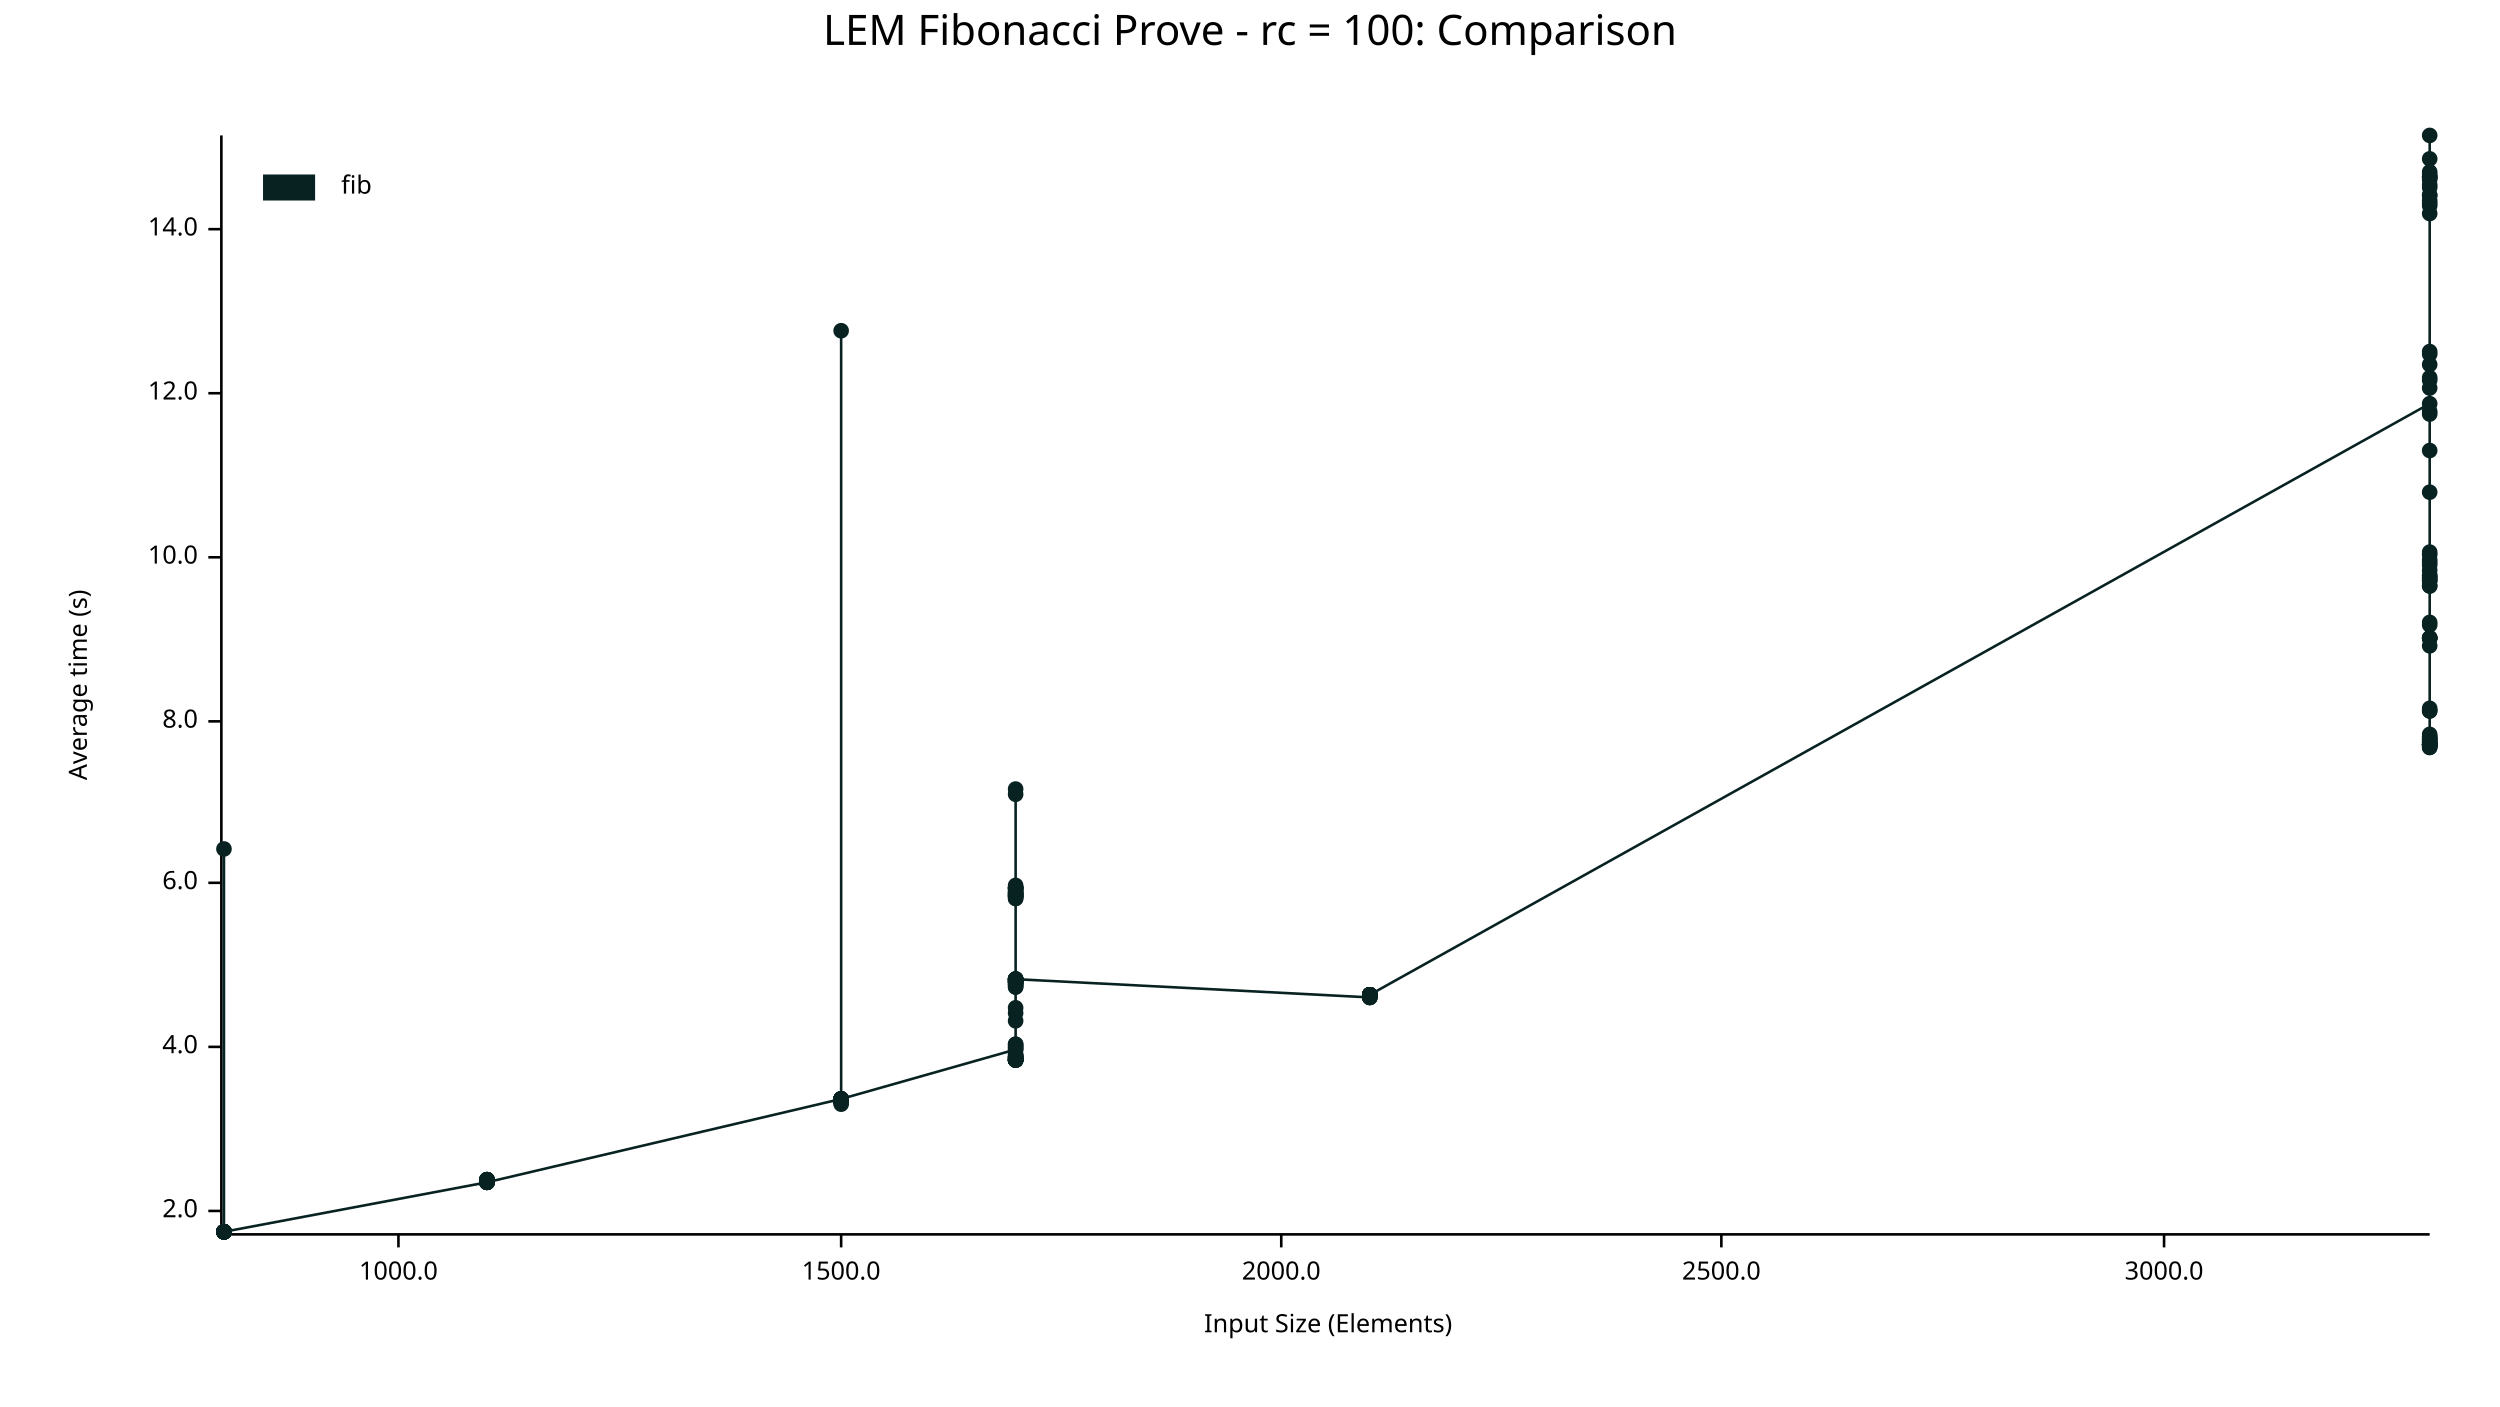
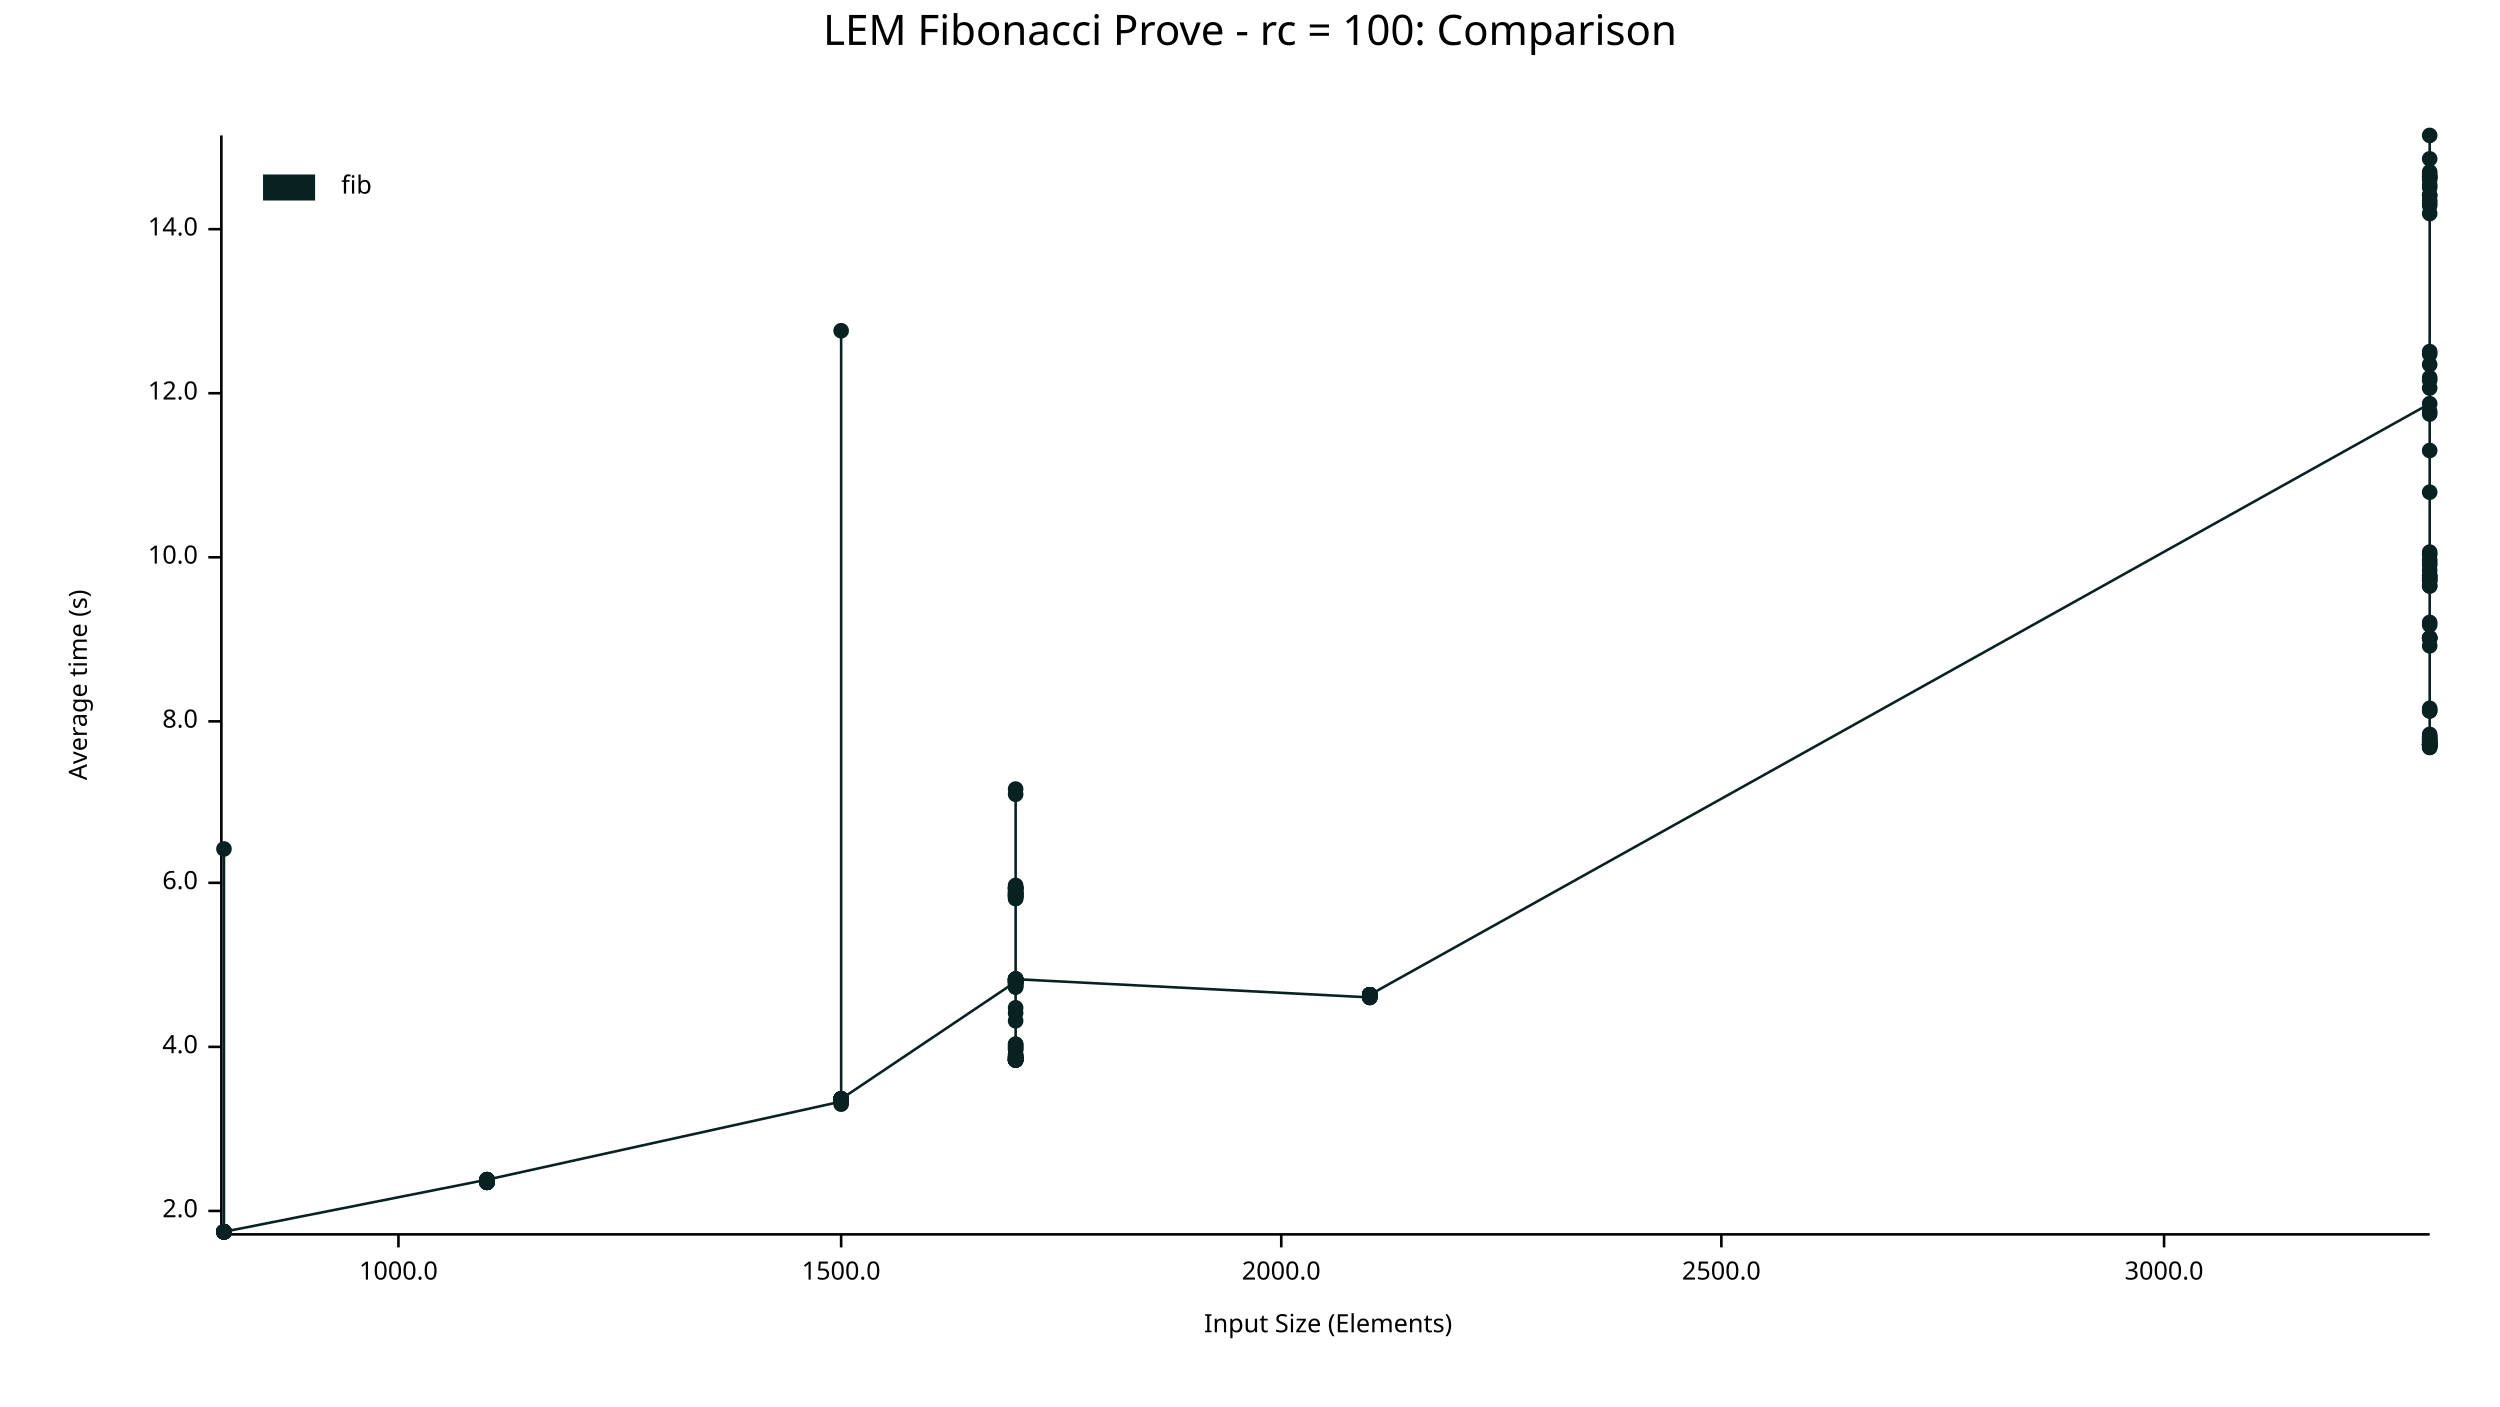
<svg xmlns="http://www.w3.org/2000/svg" width="960" height="540" viewBox="0 0 960 540">
  <text x="480" y="5" dy="0.76em" text-anchor="middle" font-family="sans-serif" font-size="16.129" opacity="1" fill="#000000">
LEM Fibonacci Prove - rc = 100: Comparison
</text>
  <text x="26" y="263" dy="0.76em" text-anchor="middle" font-family="sans-serif" font-size="9.677" opacity="1" fill="#000000" transform="rotate(270, 26, 263)">
Average time (s)
</text>
  <text x="510" y="514" dy="-0.5ex" text-anchor="middle" font-family="sans-serif" font-size="9.677" opacity="1" fill="#000000">
Input Size (Elements)
</text>
  <polyline fill="none" opacity="1" stroke="#000000" stroke-width="1" points="85,52 85,473 " />
  <text x="76" y="465" dy="0.5ex" text-anchor="end" font-family="sans-serif" font-size="9.677" opacity="1" fill="#000000">
2.0
</text>
  <polyline fill="none" opacity="1" stroke="#000000" stroke-width="1" points="80,465 85,465 " />
  <text x="76" y="402" dy="0.5ex" text-anchor="end" font-family="sans-serif" font-size="9.677" opacity="1" fill="#000000">
4.0
</text>
  <polyline fill="none" opacity="1" stroke="#000000" stroke-width="1" points="80,402 85,402 " />
  <text x="76" y="339" dy="0.5ex" text-anchor="end" font-family="sans-serif" font-size="9.677" opacity="1" fill="#000000">
6.0
</text>
  <polyline fill="none" opacity="1" stroke="#000000" stroke-width="1" points="80,339 85,339 " />
  <text x="76" y="277" dy="0.5ex" text-anchor="end" font-family="sans-serif" font-size="9.677" opacity="1" fill="#000000">
8.0
</text>
  <polyline fill="none" opacity="1" stroke="#000000" stroke-width="1" points="80,277 85,277 " />
  <text x="76" y="214" dy="0.5ex" text-anchor="end" font-family="sans-serif" font-size="9.677" opacity="1" fill="#000000">
10.0
</text>
  <polyline fill="none" opacity="1" stroke="#000000" stroke-width="1" points="80,214 85,214 " />
  <text x="76" y="151" dy="0.5ex" text-anchor="end" font-family="sans-serif" font-size="9.677" opacity="1" fill="#000000">
12.0
</text>
  <polyline fill="none" opacity="1" stroke="#000000" stroke-width="1" points="80,151 85,151 " />
  <text x="76" y="88" dy="0.5ex" text-anchor="end" font-family="sans-serif" font-size="9.677" opacity="1" fill="#000000">
14.0
</text>
  <polyline fill="none" opacity="1" stroke="#000000" stroke-width="1" points="80,88 85,88 " />
  <polyline fill="none" opacity="1" stroke="#000000" stroke-width="1" points="86,474 933,474 " />
  <text x="153" y="484" dy="0.76em" text-anchor="middle" font-family="sans-serif" font-size="9.677" opacity="1" fill="#000000">
1000.0
</text>
  <polyline fill="none" opacity="1" stroke="#000000" stroke-width="1" points="153,474 153,479 " />
  <text x="323" y="484" dy="0.76em" text-anchor="middle" font-family="sans-serif" font-size="9.677" opacity="1" fill="#000000">
1500.0
</text>
  <polyline fill="none" opacity="1" stroke="#000000" stroke-width="1" points="323,474 323,479 " />
  <text x="492" y="484" dy="0.76em" text-anchor="middle" font-family="sans-serif" font-size="9.677" opacity="1" fill="#000000">
2000.0
</text>
  <polyline fill="none" opacity="1" stroke="#000000" stroke-width="1" points="492,474 492,479 " />
  <text x="661" y="484" dy="0.76em" text-anchor="middle" font-family="sans-serif" font-size="9.677" opacity="1" fill="#000000">
2500.0
</text>
  <polyline fill="none" opacity="1" stroke="#000000" stroke-width="1" points="661,474 661,479 " />
  <text x="831" y="484" dy="0.76em" text-anchor="middle" font-family="sans-serif" font-size="9.677" opacity="1" fill="#000000">
3000.0
</text>
  <polyline fill="none" opacity="1" stroke="#000000" stroke-width="1" points="831,474 831,479 " />
  <circle cx="86" cy="473" r="3" opacity="1" fill="#082222" stroke="none" stroke-width="1" />
  <circle cx="86" cy="473" r="3" opacity="1" fill="#082222" stroke="none" stroke-width="1" />
  <circle cx="86" cy="473" r="3" opacity="1" fill="#082222" stroke="none" stroke-width="1" />
  <circle cx="86" cy="473" r="3" opacity="1" fill="#082222" stroke="none" stroke-width="1" />
  <circle cx="86" cy="473" r="3" opacity="1" fill="#082222" stroke="none" stroke-width="1" />
  <circle cx="86" cy="473" r="3" opacity="1" fill="#082222" stroke="none" stroke-width="1" />
  <circle cx="86" cy="473" r="3" opacity="1" fill="#082222" stroke="none" stroke-width="1" />
  <circle cx="86" cy="473" r="3" opacity="1" fill="#082222" stroke="none" stroke-width="1" />
+   <circle cx="86" cy="473" r="3" opacity="1" fill="#082222" stroke="none" stroke-width="1" />
+   <circle cx="86" cy="473" r="3" opacity="1" fill="#082222" stroke="none" stroke-width="1" />
+   <circle cx="86" cy="473" r="3" opacity="1" fill="#082222" stroke="none" stroke-width="1" />
+   <circle cx="86" cy="473" r="3" opacity="1" fill="#082222" stroke="none" stroke-width="1" />
+   <circle cx="86" cy="473" r="3" opacity="1" fill="#082222" stroke="none" stroke-width="1" />
+   <circle cx="86" cy="473" r="3" opacity="1" fill="#082222" stroke="none" stroke-width="1" />
  <circle cx="86" cy="326" r="3" opacity="1" fill="#082222" stroke="none" stroke-width="1" />
  <circle cx="86" cy="473" r="3" opacity="1" fill="#082222" stroke="none" stroke-width="1" />
  <circle cx="86" cy="473" r="3" opacity="1" fill="#082222" stroke="none" stroke-width="1" />
  <circle cx="86" cy="473" r="3" opacity="1" fill="#082222" stroke="none" stroke-width="1" />
  <circle cx="86" cy="473" r="3" opacity="1" fill="#082222" stroke="none" stroke-width="1" />
  <circle cx="86" cy="473" r="3" opacity="1" fill="#082222" stroke="none" stroke-width="1" />
  <circle cx="86" cy="473" r="3" opacity="1" fill="#082222" stroke="none" stroke-width="1" />
-   <circle cx="86" cy="473" r="3" opacity="1" fill="#082222" stroke="none" stroke-width="1" />
-   <circle cx="86" cy="473" r="3" opacity="1" fill="#082222" stroke="none" stroke-width="1" />
-   <circle cx="86" cy="473" r="3" opacity="1" fill="#082222" stroke="none" stroke-width="1" />
-   <circle cx="86" cy="473" r="3" opacity="1" fill="#082222" stroke="none" stroke-width="1" />
-   <circle cx="86" cy="473" r="3" opacity="1" fill="#082222" stroke="none" stroke-width="1" />
-   <circle cx="187" cy="454" r="3" opacity="1" fill="#082222" stroke="none" stroke-width="1" />
-   <circle cx="187" cy="453" r="3" opacity="1" fill="#082222" stroke="none" stroke-width="1" />
-   <circle cx="187" cy="454" r="3" opacity="1" fill="#082222" stroke="none" stroke-width="1" />
-   <circle cx="187" cy="453" r="3" opacity="1" fill="#082222" stroke="none" stroke-width="1" />
-   <circle cx="187" cy="454" r="3" opacity="1" fill="#082222" stroke="none" stroke-width="1" />
-   <circle cx="187" cy="453" r="3" opacity="1" fill="#082222" stroke="none" stroke-width="1" />
-   <circle cx="187" cy="454" r="3" opacity="1" fill="#082222" stroke="none" stroke-width="1" />
-   <circle cx="187" cy="454" r="3" opacity="1" fill="#082222" stroke="none" stroke-width="1" />
-   <circle cx="187" cy="453" r="3" opacity="1" fill="#082222" stroke="none" stroke-width="1" />
-   <circle cx="187" cy="454" r="3" opacity="1" fill="#082222" stroke="none" stroke-width="1" />
-   <circle cx="187" cy="454" r="3" opacity="1" fill="#082222" stroke="none" stroke-width="1" />
-   <circle cx="187" cy="454" r="3" opacity="1" fill="#082222" stroke="none" stroke-width="1" />
-   <circle cx="187" cy="454" r="3" opacity="1" fill="#082222" stroke="none" stroke-width="1" />
-   <circle cx="187" cy="453" r="3" opacity="1" fill="#082222" stroke="none" stroke-width="1" />
-   <circle cx="187" cy="453" r="3" opacity="1" fill="#082222" stroke="none" stroke-width="1" />
-   <circle cx="187" cy="454" r="3" opacity="1" fill="#082222" stroke="none" stroke-width="1" />
-   <circle cx="323" cy="422" r="3" opacity="1" fill="#082222" stroke="none" stroke-width="1" />
-   <circle cx="323" cy="422" r="3" opacity="1" fill="#082222" stroke="none" stroke-width="1" />
-   <circle cx="323" cy="423" r="3" opacity="1" fill="#082222" stroke="none" stroke-width="1" />
-   <circle cx="323" cy="423" r="3" opacity="1" fill="#082222" stroke="none" stroke-width="1" />
-   <circle cx="323" cy="423" r="3" opacity="1" fill="#082222" stroke="none" stroke-width="1" />
-   <circle cx="323" cy="422" r="3" opacity="1" fill="#082222" stroke="none" stroke-width="1" />
+   <circle cx="187" cy="453" r="3" opacity="1" fill="#082222" stroke="none" stroke-width="1" />
+   <circle cx="187" cy="453" r="3" opacity="1" fill="#082222" stroke="none" stroke-width="1" />
+   <circle cx="187" cy="454" r="3" opacity="1" fill="#082222" stroke="none" stroke-width="1" />
+   <circle cx="187" cy="453" r="3" opacity="1" fill="#082222" stroke="none" stroke-width="1" />
+   <circle cx="187" cy="454" r="3" opacity="1" fill="#082222" stroke="none" stroke-width="1" />
+   <circle cx="187" cy="454" r="3" opacity="1" fill="#082222" stroke="none" stroke-width="1" />
+   <circle cx="187" cy="454" r="3" opacity="1" fill="#082222" stroke="none" stroke-width="1" />
+   <circle cx="187" cy="453" r="3" opacity="1" fill="#082222" stroke="none" stroke-width="1" />
+   <circle cx="187" cy="454" r="3" opacity="1" fill="#082222" stroke="none" stroke-width="1" />
+   <circle cx="187" cy="454" r="3" opacity="1" fill="#082222" stroke="none" stroke-width="1" />
+   <circle cx="187" cy="453" r="3" opacity="1" fill="#082222" stroke="none" stroke-width="1" />
+   <circle cx="187" cy="454" r="3" opacity="1" fill="#082222" stroke="none" stroke-width="1" />
+   <circle cx="187" cy="454" r="3" opacity="1" fill="#082222" stroke="none" stroke-width="1" />
+   <circle cx="187" cy="454" r="3" opacity="1" fill="#082222" stroke="none" stroke-width="1" />
+   <circle cx="187" cy="454" r="3" opacity="1" fill="#082222" stroke="none" stroke-width="1" />
+   <circle cx="187" cy="453" r="3" opacity="1" fill="#082222" stroke="none" stroke-width="1" />
+   <circle cx="323" cy="423" r="3" opacity="1" fill="#082222" stroke="none" stroke-width="1" />
+   <circle cx="323" cy="422" r="3" opacity="1" fill="#082222" stroke="none" stroke-width="1" />
+   <circle cx="323" cy="423" r="3" opacity="1" fill="#082222" stroke="none" stroke-width="1" />
+   <circle cx="323" cy="423" r="3" opacity="1" fill="#082222" stroke="none" stroke-width="1" />
  <circle cx="323" cy="127" r="3" opacity="1" fill="#082222" stroke="none" stroke-width="1" />
-   <circle cx="323" cy="423" r="3" opacity="1" fill="#082222" stroke="none" stroke-width="1" />
-   <circle cx="323" cy="422" r="3" opacity="1" fill="#082222" stroke="none" stroke-width="1" />
-   <circle cx="323" cy="422" r="3" opacity="1" fill="#082222" stroke="none" stroke-width="1" />
-   <circle cx="323" cy="422" r="3" opacity="1" fill="#082222" stroke="none" stroke-width="1" />
-   <circle cx="323" cy="422" r="3" opacity="1" fill="#082222" stroke="none" stroke-width="1" />
-   <circle cx="323" cy="423" r="3" opacity="1" fill="#082222" stroke="none" stroke-width="1" />
  <circle cx="323" cy="424" r="3" opacity="1" fill="#082222" stroke="none" stroke-width="1" />
  <circle cx="323" cy="422" r="3" opacity="1" fill="#082222" stroke="none" stroke-width="1" />
-   <circle cx="323" cy="422" r="3" opacity="1" fill="#082222" stroke="none" stroke-width="1" />
-   <circle cx="323" cy="422" r="3" opacity="1" fill="#082222" stroke="none" stroke-width="1" />
-   <circle cx="323" cy="423" r="3" opacity="1" fill="#082222" stroke="none" stroke-width="1" />
-   <circle cx="323" cy="423" r="3" opacity="1" fill="#082222" stroke="none" stroke-width="1" />
-   <circle cx="323" cy="422" r="3" opacity="1" fill="#082222" stroke="none" stroke-width="1" />
+   <circle cx="323" cy="423" r="3" opacity="1" fill="#082222" stroke="none" stroke-width="1" />
+   <circle cx="323" cy="422" r="3" opacity="1" fill="#082222" stroke="none" stroke-width="1" />
+   <circle cx="323" cy="423" r="3" opacity="1" fill="#082222" stroke="none" stroke-width="1" />
+   <circle cx="323" cy="422" r="3" opacity="1" fill="#082222" stroke="none" stroke-width="1" />
+   <circle cx="323" cy="422" r="3" opacity="1" fill="#082222" stroke="none" stroke-width="1" />
+   <circle cx="323" cy="422" r="3" opacity="1" fill="#082222" stroke="none" stroke-width="1" />
+   <circle cx="323" cy="422" r="3" opacity="1" fill="#082222" stroke="none" stroke-width="1" />
+   <circle cx="323" cy="422" r="3" opacity="1" fill="#082222" stroke="none" stroke-width="1" />
+   <circle cx="323" cy="423" r="3" opacity="1" fill="#082222" stroke="none" stroke-width="1" />
+   <circle cx="323" cy="422" r="3" opacity="1" fill="#082222" stroke="none" stroke-width="1" />
+   <circle cx="323" cy="423" r="3" opacity="1" fill="#082222" stroke="none" stroke-width="1" />
+   <circle cx="323" cy="422" r="3" opacity="1" fill="#082222" stroke="none" stroke-width="1" />
+   <circle cx="323" cy="422" r="3" opacity="1" fill="#082222" stroke="none" stroke-width="1" />
+   <circle cx="323" cy="422" r="3" opacity="1" fill="#082222" stroke="none" stroke-width="1" />
+   <circle cx="390" cy="377" r="3" opacity="1" fill="#082222" stroke="none" stroke-width="1" />
+   <circle cx="390" cy="379" r="3" opacity="1" fill="#082222" stroke="none" stroke-width="1" />
+   <circle cx="390" cy="377" r="3" opacity="1" fill="#082222" stroke="none" stroke-width="1" />
+   <circle cx="390" cy="405" r="3" opacity="1" fill="#082222" stroke="none" stroke-width="1" />
+   <circle cx="390" cy="341" r="3" opacity="1" fill="#082222" stroke="none" stroke-width="1" />
+   <circle cx="390" cy="344" r="3" opacity="1" fill="#082222" stroke="none" stroke-width="1" />
+   <circle cx="390" cy="407" r="3" opacity="1" fill="#082222" stroke="none" stroke-width="1" />
  <circle cx="390" cy="403" r="3" opacity="1" fill="#082222" stroke="none" stroke-width="1" />
-   <circle cx="390" cy="377" r="3" opacity="1" fill="#082222" stroke="none" stroke-width="1" />
-   <circle cx="390" cy="406" r="3" opacity="1" fill="#082222" stroke="none" stroke-width="1" />
-   <circle cx="390" cy="376" r="3" opacity="1" fill="#082222" stroke="none" stroke-width="1" />
+   <circle cx="390" cy="407" r="3" opacity="1" fill="#082222" stroke="none" stroke-width="1" />
+   <circle cx="390" cy="407" r="3" opacity="1" fill="#082222" stroke="none" stroke-width="1" />
+   <circle cx="390" cy="407" r="3" opacity="1" fill="#082222" stroke="none" stroke-width="1" />
+   <circle cx="390" cy="406" r="3" opacity="1" fill="#082222" stroke="none" stroke-width="1" />
+   <circle cx="390" cy="305" r="3" opacity="1" fill="#082222" stroke="none" stroke-width="1" />
+   <circle cx="390" cy="376" r="3" opacity="1" fill="#082222" stroke="none" stroke-width="1" />
+   <circle cx="390" cy="342" r="3" opacity="1" fill="#082222" stroke="none" stroke-width="1" />
+   <circle cx="390" cy="376" r="3" opacity="1" fill="#082222" stroke="none" stroke-width="1" />
+   <circle cx="390" cy="341" r="3" opacity="1" fill="#082222" stroke="none" stroke-width="1" />
+   <circle cx="390" cy="401" r="3" opacity="1" fill="#082222" stroke="none" stroke-width="1" />
+   <circle cx="390" cy="376" r="3" opacity="1" fill="#082222" stroke="none" stroke-width="1" />
+   <circle cx="390" cy="376" r="3" opacity="1" fill="#082222" stroke="none" stroke-width="1" />
+   <circle cx="390" cy="407" r="3" opacity="1" fill="#082222" stroke="none" stroke-width="1" />
+   <circle cx="390" cy="407" r="3" opacity="1" fill="#082222" stroke="none" stroke-width="1" />
  <circle cx="390" cy="379" r="3" opacity="1" fill="#082222" stroke="none" stroke-width="1" />
-   <circle cx="390" cy="344" r="3" opacity="1" fill="#082222" stroke="none" stroke-width="1" />
-   <circle cx="390" cy="341" r="3" opacity="1" fill="#082222" stroke="none" stroke-width="1" />
-   <circle cx="390" cy="341" r="3" opacity="1" fill="#082222" stroke="none" stroke-width="1" />
-   <circle cx="390" cy="377" r="3" opacity="1" fill="#082222" stroke="none" stroke-width="1" />
-   <circle cx="390" cy="407" r="3" opacity="1" fill="#082222" stroke="none" stroke-width="1" />
-   <circle cx="390" cy="344" r="3" opacity="1" fill="#082222" stroke="none" stroke-width="1" />
-   <circle cx="390" cy="341" r="3" opacity="1" fill="#082222" stroke="none" stroke-width="1" />
-   <circle cx="390" cy="343" r="3" opacity="1" fill="#082222" stroke="none" stroke-width="1" />
-   <circle cx="390" cy="344" r="3" opacity="1" fill="#082222" stroke="none" stroke-width="1" />
-   <circle cx="390" cy="406" r="3" opacity="1" fill="#082222" stroke="none" stroke-width="1" />
+   <circle cx="390" cy="406" r="3" opacity="1" fill="#082222" stroke="none" stroke-width="1" />
+   <circle cx="390" cy="344" r="3" opacity="1" fill="#082222" stroke="none" stroke-width="1" />
+   <circle cx="390" cy="344" r="3" opacity="1" fill="#082222" stroke="none" stroke-width="1" />
+   <circle cx="390" cy="342" r="3" opacity="1" fill="#082222" stroke="none" stroke-width="1" />
+   <circle cx="390" cy="376" r="3" opacity="1" fill="#082222" stroke="none" stroke-width="1" />
+   <circle cx="390" cy="407" r="3" opacity="1" fill="#082222" stroke="none" stroke-width="1" />
+   <circle cx="390" cy="377" r="3" opacity="1" fill="#082222" stroke="none" stroke-width="1" />
+   <circle cx="390" cy="376" r="3" opacity="1" fill="#082222" stroke="none" stroke-width="1" />
+   <circle cx="390" cy="341" r="3" opacity="1" fill="#082222" stroke="none" stroke-width="1" />
+   <circle cx="390" cy="406" r="3" opacity="1" fill="#082222" stroke="none" stroke-width="1" />
+   <circle cx="390" cy="389" r="3" opacity="1" fill="#082222" stroke="none" stroke-width="1" />
+   <circle cx="390" cy="376" r="3" opacity="1" fill="#082222" stroke="none" stroke-width="1" />
+   <circle cx="390" cy="406" r="3" opacity="1" fill="#082222" stroke="none" stroke-width="1" />
+   <circle cx="390" cy="378" r="3" opacity="1" fill="#082222" stroke="none" stroke-width="1" />
+   <circle cx="390" cy="343" r="3" opacity="1" fill="#082222" stroke="none" stroke-width="1" />
+   <circle cx="390" cy="377" r="3" opacity="1" fill="#082222" stroke="none" stroke-width="1" />
+   <circle cx="390" cy="401" r="3" opacity="1" fill="#082222" stroke="none" stroke-width="1" />
+   <circle cx="390" cy="403" r="3" opacity="1" fill="#082222" stroke="none" stroke-width="1" />
+   <circle cx="390" cy="341" r="3" opacity="1" fill="#082222" stroke="none" stroke-width="1" />
+   <circle cx="390" cy="402" r="3" opacity="1" fill="#082222" stroke="none" stroke-width="1" />
+   <circle cx="390" cy="345" r="3" opacity="1" fill="#082222" stroke="none" stroke-width="1" />
+   <circle cx="390" cy="377" r="3" opacity="1" fill="#082222" stroke="none" stroke-width="1" />
+   <circle cx="390" cy="407" r="3" opacity="1" fill="#082222" stroke="none" stroke-width="1" />
+   <circle cx="390" cy="344" r="3" opacity="1" fill="#082222" stroke="none" stroke-width="1" />
+   <circle cx="390" cy="407" r="3" opacity="1" fill="#082222" stroke="none" stroke-width="1" />
+   <circle cx="390" cy="407" r="3" opacity="1" fill="#082222" stroke="none" stroke-width="1" />
+   <circle cx="390" cy="406" r="3" opacity="1" fill="#082222" stroke="none" stroke-width="1" />
+   <circle cx="390" cy="344" r="3" opacity="1" fill="#082222" stroke="none" stroke-width="1" />
+   <circle cx="390" cy="343" r="3" opacity="1" fill="#082222" stroke="none" stroke-width="1" />
+   <circle cx="390" cy="407" r="3" opacity="1" fill="#082222" stroke="none" stroke-width="1" />
+   <circle cx="390" cy="341" r="3" opacity="1" fill="#082222" stroke="none" stroke-width="1" />
+   <circle cx="390" cy="345" r="3" opacity="1" fill="#082222" stroke="none" stroke-width="1" />
+   <circle cx="390" cy="343" r="3" opacity="1" fill="#082222" stroke="none" stroke-width="1" />
+   <circle cx="390" cy="303" r="3" opacity="1" fill="#082222" stroke="none" stroke-width="1" />
+   <circle cx="390" cy="377" r="3" opacity="1" fill="#082222" stroke="none" stroke-width="1" />
+   <circle cx="390" cy="402" r="3" opacity="1" fill="#082222" stroke="none" stroke-width="1" />
+   <circle cx="390" cy="340" r="3" opacity="1" fill="#082222" stroke="none" stroke-width="1" />
+   <circle cx="390" cy="378" r="3" opacity="1" fill="#082222" stroke="none" stroke-width="1" />
  <circle cx="390" cy="392" r="3" opacity="1" fill="#082222" stroke="none" stroke-width="1" />
-   <circle cx="390" cy="345" r="3" opacity="1" fill="#082222" stroke="none" stroke-width="1" />
-   <circle cx="390" cy="376" r="3" opacity="1" fill="#082222" stroke="none" stroke-width="1" />
-   <circle cx="390" cy="407" r="3" opacity="1" fill="#082222" stroke="none" stroke-width="1" />
+   <circle cx="390" cy="405" r="3" opacity="1" fill="#082222" stroke="none" stroke-width="1" />
  <circle cx="390" cy="387" r="3" opacity="1" fill="#082222" stroke="none" stroke-width="1" />
+   <circle cx="390" cy="407" r="3" opacity="1" fill="#082222" stroke="none" stroke-width="1" />
  <circle cx="390" cy="378" r="3" opacity="1" fill="#082222" stroke="none" stroke-width="1" />
-   <circle cx="390" cy="343" r="3" opacity="1" fill="#082222" stroke="none" stroke-width="1" />
-   <circle cx="390" cy="407" r="3" opacity="1" fill="#082222" stroke="none" stroke-width="1" />
-   <circle cx="390" cy="407" r="3" opacity="1" fill="#082222" stroke="none" stroke-width="1" />
-   <circle cx="390" cy="342" r="3" opacity="1" fill="#082222" stroke="none" stroke-width="1" />
-   <circle cx="390" cy="377" r="3" opacity="1" fill="#082222" stroke="none" stroke-width="1" />
-   <circle cx="390" cy="376" r="3" opacity="1" fill="#082222" stroke="none" stroke-width="1" />
-   <circle cx="390" cy="376" r="3" opacity="1" fill="#082222" stroke="none" stroke-width="1" />
-   <circle cx="390" cy="407" r="3" opacity="1" fill="#082222" stroke="none" stroke-width="1" />
-   <circle cx="390" cy="407" r="3" opacity="1" fill="#082222" stroke="none" stroke-width="1" />
-   <circle cx="390" cy="407" r="3" opacity="1" fill="#082222" stroke="none" stroke-width="1" />
-   <circle cx="390" cy="377" r="3" opacity="1" fill="#082222" stroke="none" stroke-width="1" />
-   <circle cx="390" cy="379" r="3" opacity="1" fill="#082222" stroke="none" stroke-width="1" />
-   <circle cx="390" cy="407" r="3" opacity="1" fill="#082222" stroke="none" stroke-width="1" />
-   <circle cx="390" cy="303" r="3" opacity="1" fill="#082222" stroke="none" stroke-width="1" />
-   <circle cx="390" cy="406" r="3" opacity="1" fill="#082222" stroke="none" stroke-width="1" />
-   <circle cx="390" cy="305" r="3" opacity="1" fill="#082222" stroke="none" stroke-width="1" />
-   <circle cx="390" cy="402" r="3" opacity="1" fill="#082222" stroke="none" stroke-width="1" />
-   <circle cx="390" cy="376" r="3" opacity="1" fill="#082222" stroke="none" stroke-width="1" />
-   <circle cx="390" cy="343" r="3" opacity="1" fill="#082222" stroke="none" stroke-width="1" />
-   <circle cx="390" cy="401" r="3" opacity="1" fill="#082222" stroke="none" stroke-width="1" />
-   <circle cx="390" cy="343" r="3" opacity="1" fill="#082222" stroke="none" stroke-width="1" />
-   <circle cx="390" cy="377" r="3" opacity="1" fill="#082222" stroke="none" stroke-width="1" />
-   <circle cx="390" cy="406" r="3" opacity="1" fill="#082222" stroke="none" stroke-width="1" />
-   <circle cx="390" cy="340" r="3" opacity="1" fill="#082222" stroke="none" stroke-width="1" />
-   <circle cx="390" cy="344" r="3" opacity="1" fill="#082222" stroke="none" stroke-width="1" />
-   <circle cx="390" cy="377" r="3" opacity="1" fill="#082222" stroke="none" stroke-width="1" />
-   <circle cx="390" cy="341" r="3" opacity="1" fill="#082222" stroke="none" stroke-width="1" />
-   <circle cx="390" cy="407" r="3" opacity="1" fill="#082222" stroke="none" stroke-width="1" />
-   <circle cx="390" cy="377" r="3" opacity="1" fill="#082222" stroke="none" stroke-width="1" />
-   <circle cx="390" cy="342" r="3" opacity="1" fill="#082222" stroke="none" stroke-width="1" />
-   <circle cx="390" cy="341" r="3" opacity="1" fill="#082222" stroke="none" stroke-width="1" />
-   <circle cx="390" cy="344" r="3" opacity="1" fill="#082222" stroke="none" stroke-width="1" />
-   <circle cx="390" cy="403" r="3" opacity="1" fill="#082222" stroke="none" stroke-width="1" />
-   <circle cx="390" cy="345" r="3" opacity="1" fill="#082222" stroke="none" stroke-width="1" />
-   <circle cx="390" cy="407" r="3" opacity="1" fill="#082222" stroke="none" stroke-width="1" />
-   <circle cx="390" cy="378" r="3" opacity="1" fill="#082222" stroke="none" stroke-width="1" />
-   <circle cx="390" cy="406" r="3" opacity="1" fill="#082222" stroke="none" stroke-width="1" />
-   <circle cx="390" cy="376" r="3" opacity="1" fill="#082222" stroke="none" stroke-width="1" />
-   <circle cx="390" cy="405" r="3" opacity="1" fill="#082222" stroke="none" stroke-width="1" />
-   <circle cx="390" cy="378" r="3" opacity="1" fill="#082222" stroke="none" stroke-width="1" />
-   <circle cx="390" cy="405" r="3" opacity="1" fill="#082222" stroke="none" stroke-width="1" />
-   <circle cx="390" cy="407" r="3" opacity="1" fill="#082222" stroke="none" stroke-width="1" />
-   <circle cx="390" cy="402" r="3" opacity="1" fill="#082222" stroke="none" stroke-width="1" />
-   <circle cx="390" cy="401" r="3" opacity="1" fill="#082222" stroke="none" stroke-width="1" />
-   <circle cx="390" cy="406" r="3" opacity="1" fill="#082222" stroke="none" stroke-width="1" />
-   <circle cx="390" cy="389" r="3" opacity="1" fill="#082222" stroke="none" stroke-width="1" />
-   <circle cx="390" cy="407" r="3" opacity="1" fill="#082222" stroke="none" stroke-width="1" />
-   <circle cx="390" cy="376" r="3" opacity="1" fill="#082222" stroke="none" stroke-width="1" />
-   <circle cx="390" cy="376" r="3" opacity="1" fill="#082222" stroke="none" stroke-width="1" />
-   <circle cx="526" cy="383" r="3" opacity="1" fill="#082222" stroke="none" stroke-width="1" />
-   <circle cx="526" cy="383" r="3" opacity="1" fill="#082222" stroke="none" stroke-width="1" />
-   <circle cx="526" cy="382" r="3" opacity="1" fill="#082222" stroke="none" stroke-width="1" />
-   <circle cx="526" cy="383" r="3" opacity="1" fill="#082222" stroke="none" stroke-width="1" />
-   <circle cx="526" cy="382" r="3" opacity="1" fill="#082222" stroke="none" stroke-width="1" />
-   <circle cx="526" cy="382" r="3" opacity="1" fill="#082222" stroke="none" stroke-width="1" />
-   <circle cx="526" cy="382" r="3" opacity="1" fill="#082222" stroke="none" stroke-width="1" />
-   <circle cx="526" cy="382" r="3" opacity="1" fill="#082222" stroke="none" stroke-width="1" />
-   <circle cx="526" cy="382" r="3" opacity="1" fill="#082222" stroke="none" stroke-width="1" />
-   <circle cx="526" cy="382" r="3" opacity="1" fill="#082222" stroke="none" stroke-width="1" />
-   <circle cx="526" cy="382" r="3" opacity="1" fill="#082222" stroke="none" stroke-width="1" />
-   <circle cx="526" cy="382" r="3" opacity="1" fill="#082222" stroke="none" stroke-width="1" />
-   <circle cx="526" cy="382" r="3" opacity="1" fill="#082222" stroke="none" stroke-width="1" />
-   <circle cx="526" cy="382" r="3" opacity="1" fill="#082222" stroke="none" stroke-width="1" />
-   <circle cx="526" cy="383" r="3" opacity="1" fill="#082222" stroke="none" stroke-width="1" />
+   <circle cx="390" cy="377" r="3" opacity="1" fill="#082222" stroke="none" stroke-width="1" />
+   <circle cx="390" cy="343" r="3" opacity="1" fill="#082222" stroke="none" stroke-width="1" />
+   <circle cx="390" cy="406" r="3" opacity="1" fill="#082222" stroke="none" stroke-width="1" />
+   <circle cx="390" cy="376" r="3" opacity="1" fill="#082222" stroke="none" stroke-width="1" />
+   <circle cx="526" cy="383" r="3" opacity="1" fill="#082222" stroke="none" stroke-width="1" />
+   <circle cx="526" cy="383" r="3" opacity="1" fill="#082222" stroke="none" stroke-width="1" />
+   <circle cx="526" cy="382" r="3" opacity="1" fill="#082222" stroke="none" stroke-width="1" />
+   <circle cx="526" cy="382" r="3" opacity="1" fill="#082222" stroke="none" stroke-width="1" />
+   <circle cx="526" cy="382" r="3" opacity="1" fill="#082222" stroke="none" stroke-width="1" />
+   <circle cx="526" cy="382" r="3" opacity="1" fill="#082222" stroke="none" stroke-width="1" />
+   <circle cx="526" cy="382" r="3" opacity="1" fill="#082222" stroke="none" stroke-width="1" />
+   <circle cx="526" cy="383" r="3" opacity="1" fill="#082222" stroke="none" stroke-width="1" />
+   <circle cx="526" cy="382" r="3" opacity="1" fill="#082222" stroke="none" stroke-width="1" />
+   <circle cx="526" cy="382" r="3" opacity="1" fill="#082222" stroke="none" stroke-width="1" />
+   <circle cx="526" cy="383" r="3" opacity="1" fill="#082222" stroke="none" stroke-width="1" />
+   <circle cx="526" cy="382" r="3" opacity="1" fill="#082222" stroke="none" stroke-width="1" />
+   <circle cx="526" cy="382" r="3" opacity="1" fill="#082222" stroke="none" stroke-width="1" />
+   <circle cx="526" cy="382" r="3" opacity="1" fill="#082222" stroke="none" stroke-width="1" />
+   <circle cx="526" cy="382" r="3" opacity="1" fill="#082222" stroke="none" stroke-width="1" />
  <circle cx="526" cy="382" r="3" opacity="1" fill="#082222" stroke="none" stroke-width="1" />
  <circle cx="933" cy="155" r="3" opacity="1" fill="#082222" stroke="none" stroke-width="1" />
-   <circle cx="933" cy="245" r="3" opacity="1" fill="#082222" stroke="none" stroke-width="1" />
+   <circle cx="933" cy="75" r="3" opacity="1" fill="#082222" stroke="none" stroke-width="1" />
+   <circle cx="933" cy="285" r="3" opacity="1" fill="#082222" stroke="none" stroke-width="1" />
+   <circle cx="933" cy="272" r="3" opacity="1" fill="#082222" stroke="none" stroke-width="1" />
+   <circle cx="933" cy="221" r="3" opacity="1" fill="#082222" stroke="none" stroke-width="1" />
+   <circle cx="933" cy="219" r="3" opacity="1" fill="#082222" stroke="none" stroke-width="1" />
+   <circle cx="933" cy="245" r="3" opacity="1" fill="#082222" stroke="none" stroke-width="1" />
+   <circle cx="933" cy="284" r="3" opacity="1" fill="#082222" stroke="none" stroke-width="1" />
  <circle cx="933" cy="68" r="3" opacity="1" fill="#082222" stroke="none" stroke-width="1" />
-   <circle cx="933" cy="286" r="3" opacity="1" fill="#082222" stroke="none" stroke-width="1" />
-   <circle cx="933" cy="286" r="3" opacity="1" fill="#082222" stroke="none" stroke-width="1" />
-   <circle cx="933" cy="245" r="3" opacity="1" fill="#082222" stroke="none" stroke-width="1" />
+   <circle cx="933" cy="273" r="3" opacity="1" fill="#082222" stroke="none" stroke-width="1" />
+   <circle cx="933" cy="67" r="3" opacity="1" fill="#082222" stroke="none" stroke-width="1" />
+   <circle cx="933" cy="286" r="3" opacity="1" fill="#082222" stroke="none" stroke-width="1" />
+   <circle cx="933" cy="287" r="3" opacity="1" fill="#082222" stroke="none" stroke-width="1" />
+   <circle cx="933" cy="222" r="3" opacity="1" fill="#082222" stroke="none" stroke-width="1" />
+   <circle cx="933" cy="284" r="3" opacity="1" fill="#082222" stroke="none" stroke-width="1" />
+   <circle cx="933" cy="69" r="3" opacity="1" fill="#082222" stroke="none" stroke-width="1" />
  <circle cx="933" cy="283" r="3" opacity="1" fill="#082222" stroke="none" stroke-width="1" />
-   <circle cx="933" cy="284" r="3" opacity="1" fill="#082222" stroke="none" stroke-width="1" />
+   <circle cx="933" cy="146" r="3" opacity="1" fill="#082222" stroke="none" stroke-width="1" />
+   <circle cx="933" cy="222" r="3" opacity="1" fill="#082222" stroke="none" stroke-width="1" />
+   <circle cx="933" cy="68" r="3" opacity="1" fill="#082222" stroke="none" stroke-width="1" />
+   <circle cx="933" cy="75" r="3" opacity="1" fill="#082222" stroke="none" stroke-width="1" />
+   <circle cx="933" cy="245" r="3" opacity="1" fill="#082222" stroke="none" stroke-width="1" />
+   <circle cx="933" cy="282" r="3" opacity="1" fill="#082222" stroke="none" stroke-width="1" />
+   <circle cx="933" cy="77" r="3" opacity="1" fill="#082222" stroke="none" stroke-width="1" />
+   <circle cx="933" cy="287" r="3" opacity="1" fill="#082222" stroke="none" stroke-width="1" />
+   <circle cx="933" cy="213" r="3" opacity="1" fill="#082222" stroke="none" stroke-width="1" />
+   <circle cx="933" cy="286" r="3" opacity="1" fill="#082222" stroke="none" stroke-width="1" />
+   <circle cx="933" cy="68" r="3" opacity="1" fill="#082222" stroke="none" stroke-width="1" />
+   <circle cx="933" cy="79" r="3" opacity="1" fill="#082222" stroke="none" stroke-width="1" />
  <circle cx="933" cy="285" r="3" opacity="1" fill="#082222" stroke="none" stroke-width="1" />
-   <circle cx="933" cy="222" r="3" opacity="1" fill="#082222" stroke="none" stroke-width="1" />
+   <circle cx="933" cy="225" r="3" opacity="1" fill="#082222" stroke="none" stroke-width="1" />
+   <circle cx="933" cy="145" r="3" opacity="1" fill="#082222" stroke="none" stroke-width="1" />
+   <circle cx="933" cy="286" r="3" opacity="1" fill="#082222" stroke="none" stroke-width="1" />
+   <circle cx="933" cy="136" r="3" opacity="1" fill="#082222" stroke="none" stroke-width="1" />
+   <circle cx="933" cy="286" r="3" opacity="1" fill="#082222" stroke="none" stroke-width="1" />
+   <circle cx="933" cy="82" r="3" opacity="1" fill="#082222" stroke="none" stroke-width="1" />
+   <circle cx="933" cy="149" r="3" opacity="1" fill="#082222" stroke="none" stroke-width="1" />
+   <circle cx="933" cy="72" r="3" opacity="1" fill="#082222" stroke="none" stroke-width="1" />
+   <circle cx="933" cy="61" r="3" opacity="1" fill="#082222" stroke="none" stroke-width="1" />
+   <circle cx="933" cy="286" r="3" opacity="1" fill="#082222" stroke="none" stroke-width="1" />
+   <circle cx="933" cy="286" r="3" opacity="1" fill="#082222" stroke="none" stroke-width="1" />
+   <circle cx="933" cy="245" r="3" opacity="1" fill="#082222" stroke="none" stroke-width="1" />
+   <circle cx="933" cy="239" r="3" opacity="1" fill="#082222" stroke="none" stroke-width="1" />
+   <circle cx="933" cy="66" r="3" opacity="1" fill="#082222" stroke="none" stroke-width="1" />
+   <circle cx="933" cy="216" r="3" opacity="1" fill="#082222" stroke="none" stroke-width="1" />
+   <circle cx="933" cy="286" r="3" opacity="1" fill="#082222" stroke="none" stroke-width="1" />
  <circle cx="933" cy="273" r="3" opacity="1" fill="#082222" stroke="none" stroke-width="1" />
-   <circle cx="933" cy="136" r="3" opacity="1" fill="#082222" stroke="none" stroke-width="1" />
-   <circle cx="933" cy="286" r="3" opacity="1" fill="#082222" stroke="none" stroke-width="1" />
-   <circle cx="933" cy="223" r="3" opacity="1" fill="#082222" stroke="none" stroke-width="1" />
-   <circle cx="933" cy="217" r="3" opacity="1" fill="#082222" stroke="none" stroke-width="1" />
-   <circle cx="933" cy="248" r="3" opacity="1" fill="#082222" stroke="none" stroke-width="1" />
-   <circle cx="933" cy="215" r="3" opacity="1" fill="#082222" stroke="none" stroke-width="1" />
-   <circle cx="933" cy="285" r="3" opacity="1" fill="#082222" stroke="none" stroke-width="1" />
-   <circle cx="933" cy="78" r="3" opacity="1" fill="#082222" stroke="none" stroke-width="1" />
+   <circle cx="933" cy="158" r="3" opacity="1" fill="#082222" stroke="none" stroke-width="1" />
+   <circle cx="933" cy="286" r="3" opacity="1" fill="#082222" stroke="none" stroke-width="1" />
  <circle cx="933" cy="212" r="3" opacity="1" fill="#082222" stroke="none" stroke-width="1" />
  <circle cx="933" cy="240" r="3" opacity="1" fill="#082222" stroke="none" stroke-width="1" />
+   <circle cx="933" cy="159" r="3" opacity="1" fill="#082222" stroke="none" stroke-width="1" />
+   <circle cx="933" cy="71" r="3" opacity="1" fill="#082222" stroke="none" stroke-width="1" />
+   <circle cx="933" cy="52" r="3" opacity="1" fill="#082222" stroke="none" stroke-width="1" />
+   <circle cx="933" cy="285" r="3" opacity="1" fill="#082222" stroke="none" stroke-width="1" />
+   <circle cx="933" cy="217" r="3" opacity="1" fill="#082222" stroke="none" stroke-width="1" />
+   <circle cx="933" cy="173" r="3" opacity="1" fill="#082222" stroke="none" stroke-width="1" />
+   <circle cx="933" cy="215" r="3" opacity="1" fill="#082222" stroke="none" stroke-width="1" />
+   <circle cx="933" cy="140" r="3" opacity="1" fill="#082222" stroke="none" stroke-width="1" />
  <circle cx="933" cy="135" r="3" opacity="1" fill="#082222" stroke="none" stroke-width="1" />
-   <circle cx="933" cy="69" r="3" opacity="1" fill="#082222" stroke="none" stroke-width="1" />
-   <circle cx="933" cy="52" r="3" opacity="1" fill="#082222" stroke="none" stroke-width="1" />
-   <circle cx="933" cy="75" r="3" opacity="1" fill="#082222" stroke="none" stroke-width="1" />
-   <circle cx="933" cy="287" r="3" opacity="1" fill="#082222" stroke="none" stroke-width="1" />
+   <circle cx="933" cy="283" r="3" opacity="1" fill="#082222" stroke="none" stroke-width="1" />
  <circle cx="933" cy="225" r="3" opacity="1" fill="#082222" stroke="none" stroke-width="1" />
-   <circle cx="933" cy="272" r="3" opacity="1" fill="#082222" stroke="none" stroke-width="1" />
-   <circle cx="933" cy="82" r="3" opacity="1" fill="#082222" stroke="none" stroke-width="1" />
-   <circle cx="933" cy="286" r="3" opacity="1" fill="#082222" stroke="none" stroke-width="1" />
-   <circle cx="933" cy="77" r="3" opacity="1" fill="#082222" stroke="none" stroke-width="1" />
-   <circle cx="933" cy="66" r="3" opacity="1" fill="#082222" stroke="none" stroke-width="1" />
-   <circle cx="933" cy="159" r="3" opacity="1" fill="#082222" stroke="none" stroke-width="1" />
-   <circle cx="933" cy="287" r="3" opacity="1" fill="#082222" stroke="none" stroke-width="1" />
-   <circle cx="933" cy="149" r="3" opacity="1" fill="#082222" stroke="none" stroke-width="1" />
+   <circle cx="933" cy="223" r="3" opacity="1" fill="#082222" stroke="none" stroke-width="1" />
+   <circle cx="933" cy="78" r="3" opacity="1" fill="#082222" stroke="none" stroke-width="1" />
+   <circle cx="933" cy="248" r="3" opacity="1" fill="#082222" stroke="none" stroke-width="1" />
+   <circle cx="933" cy="223" r="3" opacity="1" fill="#082222" stroke="none" stroke-width="1" />
+   <circle cx="933" cy="189" r="3" opacity="1" fill="#082222" stroke="none" stroke-width="1" />
  <circle cx="933" cy="221" r="3" opacity="1" fill="#082222" stroke="none" stroke-width="1" />
-   <circle cx="933" cy="221" r="3" opacity="1" fill="#082222" stroke="none" stroke-width="1" />
  <circle cx="933" cy="245" r="3" opacity="1" fill="#082222" stroke="none" stroke-width="1" />
  <circle cx="933" cy="284" r="3" opacity="1" fill="#082222" stroke="none" stroke-width="1" />
-   <circle cx="933" cy="282" r="3" opacity="1" fill="#082222" stroke="none" stroke-width="1" />
-   <circle cx="933" cy="173" r="3" opacity="1" fill="#082222" stroke="none" stroke-width="1" />
-   <circle cx="933" cy="75" r="3" opacity="1" fill="#082222" stroke="none" stroke-width="1" />
-   <circle cx="933" cy="284" r="3" opacity="1" fill="#082222" stroke="none" stroke-width="1" />
-   <circle cx="933" cy="216" r="3" opacity="1" fill="#082222" stroke="none" stroke-width="1" />
-   <circle cx="933" cy="145" r="3" opacity="1" fill="#082222" stroke="none" stroke-width="1" />
-   <circle cx="933" cy="67" r="3" opacity="1" fill="#082222" stroke="none" stroke-width="1" />
-   <circle cx="933" cy="222" r="3" opacity="1" fill="#082222" stroke="none" stroke-width="1" />
-   <circle cx="933" cy="245" r="3" opacity="1" fill="#082222" stroke="none" stroke-width="1" />
-   <circle cx="933" cy="68" r="3" opacity="1" fill="#082222" stroke="none" stroke-width="1" />
-   <circle cx="933" cy="283" r="3" opacity="1" fill="#082222" stroke="none" stroke-width="1" />
-   <circle cx="933" cy="273" r="3" opacity="1" fill="#082222" stroke="none" stroke-width="1" />
-   <circle cx="933" cy="72" r="3" opacity="1" fill="#082222" stroke="none" stroke-width="1" />
-   <circle cx="933" cy="158" r="3" opacity="1" fill="#082222" stroke="none" stroke-width="1" />
-   <circle cx="933" cy="71" r="3" opacity="1" fill="#082222" stroke="none" stroke-width="1" />
-   <circle cx="933" cy="286" r="3" opacity="1" fill="#082222" stroke="none" stroke-width="1" />
-   <circle cx="933" cy="286" r="3" opacity="1" fill="#082222" stroke="none" stroke-width="1" />
-   <circle cx="933" cy="79" r="3" opacity="1" fill="#082222" stroke="none" stroke-width="1" />
-   <circle cx="933" cy="219" r="3" opacity="1" fill="#082222" stroke="none" stroke-width="1" />
-   <circle cx="933" cy="189" r="3" opacity="1" fill="#082222" stroke="none" stroke-width="1" />
-   <circle cx="933" cy="285" r="3" opacity="1" fill="#082222" stroke="none" stroke-width="1" />
-   <circle cx="933" cy="223" r="3" opacity="1" fill="#082222" stroke="none" stroke-width="1" />
-   <circle cx="933" cy="286" r="3" opacity="1" fill="#082222" stroke="none" stroke-width="1" />
-   <circle cx="933" cy="239" r="3" opacity="1" fill="#082222" stroke="none" stroke-width="1" />
-   <circle cx="933" cy="68" r="3" opacity="1" fill="#082222" stroke="none" stroke-width="1" />
-   <circle cx="933" cy="140" r="3" opacity="1" fill="#082222" stroke="none" stroke-width="1" />
-   <circle cx="933" cy="213" r="3" opacity="1" fill="#082222" stroke="none" stroke-width="1" />
-   <circle cx="933" cy="286" r="3" opacity="1" fill="#082222" stroke="none" stroke-width="1" />
-   <circle cx="933" cy="146" r="3" opacity="1" fill="#082222" stroke="none" stroke-width="1" />
-   <circle cx="933" cy="225" r="3" opacity="1" fill="#082222" stroke="none" stroke-width="1" />
-   <circle cx="933" cy="61" r="3" opacity="1" fill="#082222" stroke="none" stroke-width="1" />
-   <polyline fill="none" opacity="1" stroke="#082222" stroke-width="1" points="86,473 86,473 86,473 86,473 86,473 86,473 86,473 86,473 86,326 86,473 86,473 86,473 86,473 86,473 86,473 86,473 86,473 86,473 86,473 86,473 187,454 187,453 187,454 187,453 187,454 187,453 187,454 187,454 187,453 187,454 187,454 187,454 187,454 187,453 187,453 187,454 323,422 323,422 323,423 323,423 323,423 323,422 323,127 323,423 323,422 323,422 323,422 323,422 323,423 323,424 323,422 323,422 323,422 323,423 323,423 323,422 390,403 390,377 390,406 390,376 390,379 390,344 390,341 390,341 390,377 390,407 390,344 390,341 390,343 390,344 390,406 390,392 390,345 390,376 390,407 390,387 390,378 390,343 390,407 390,407 390,342 390,377 390,376 390,376 390,407 390,407 390,407 390,377 390,379 390,407 390,303 390,406 390,305 390,402 390,376 390,343 390,401 390,343 390,377 390,406 390,340 390,344 390,377 390,341 390,407 390,377 390,342 390,341 390,344 390,403 390,345 390,407 390,378 390,406 390,376 390,405 390,378 390,405 390,407 390,402 390,401 390,406 390,389 390,407 390,376 390,376 526,383 526,383 526,382 526,383 526,382 526,382 526,382 526,382 526,382 526,382 526,382 526,382 526,382 526,382 526,383 526,382 933,155 933,245 933,68 933,286 933,286 933,245 933,283 933,284 933,285 933,222 933,273 933,136 933,286 933,223 933,217 933,248 933,215 933,285 933,78 933,212 933,240 933,135 933,69 933,52 933,75 933,287 933,225 933,272 933,82 933,286 933,77 933,66 933,159 933,287 933,149 933,221 933,221 933,245 933,284 933,282 933,173 933,75 933,284 933,216 933,145 933,67 933,222 933,245 933,68 933,283 933,273 933,72 933,158 933,71 933,286 933,286 933,79 933,219 933,189 933,285 933,223 933,286 933,239 933,68 933,140 933,213 933,286 933,146 933,225 933,61 " />
+   <polyline fill="none" opacity="1" stroke="#082222" stroke-width="1" points="86,473 86,473 86,473 86,473 86,473 86,473 86,473 86,473 86,473 86,473 86,473 86,473 86,473 86,473 86,326 86,473 86,473 86,473 86,473 86,473 86,473 187,453 187,453 187,454 187,453 187,454 187,454 187,454 187,453 187,454 187,454 187,453 187,454 187,454 187,454 187,454 187,453 323,423 323,422 323,423 323,423 323,127 323,424 323,422 323,423 323,422 323,423 323,422 323,422 323,422 323,422 323,422 323,423 323,422 323,423 323,422 323,422 323,422 390,377 390,379 390,377 390,405 390,341 390,344 390,407 390,403 390,407 390,407 390,407 390,406 390,305 390,376 390,342 390,376 390,341 390,401 390,376 390,376 390,407 390,407 390,379 390,406 390,344 390,344 390,342 390,376 390,407 390,377 390,376 390,341 390,406 390,389 390,376 390,406 390,378 390,343 390,377 390,401 390,403 390,341 390,402 390,345 390,377 390,407 390,344 390,407 390,407 390,406 390,344 390,343 390,407 390,341 390,345 390,343 390,303 390,377 390,402 390,340 390,378 390,392 390,405 390,387 390,407 390,378 390,377 390,343 390,406 390,376 526,383 526,383 526,382 526,382 526,382 526,382 526,382 526,383 526,382 526,382 526,383 526,382 526,382 526,382 526,382 526,382 933,155 933,75 933,285 933,272 933,221 933,219 933,245 933,284 933,68 933,273 933,67 933,286 933,287 933,222 933,284 933,69 933,283 933,146 933,222 933,68 933,75 933,245 933,282 933,77 933,287 933,213 933,286 933,68 933,79 933,285 933,225 933,145 933,286 933,136 933,286 933,82 933,149 933,72 933,61 933,286 933,286 933,245 933,239 933,66 933,216 933,286 933,273 933,158 933,286 933,212 933,240 933,159 933,71 933,52 933,285 933,217 933,173 933,215 933,140 933,135 933,283 933,225 933,223 933,78 933,248 933,223 933,189 933,221 933,245 933,284 " />
  <text x="131" y="67" dy="0.76em" text-anchor="start" font-family="sans-serif" font-size="9.677" opacity="1" fill="#000000">
fib
</text>
  <rect x="101" y="67" width="20" height="10" opacity="1" fill="#082222" stroke="none" />
</svg>
